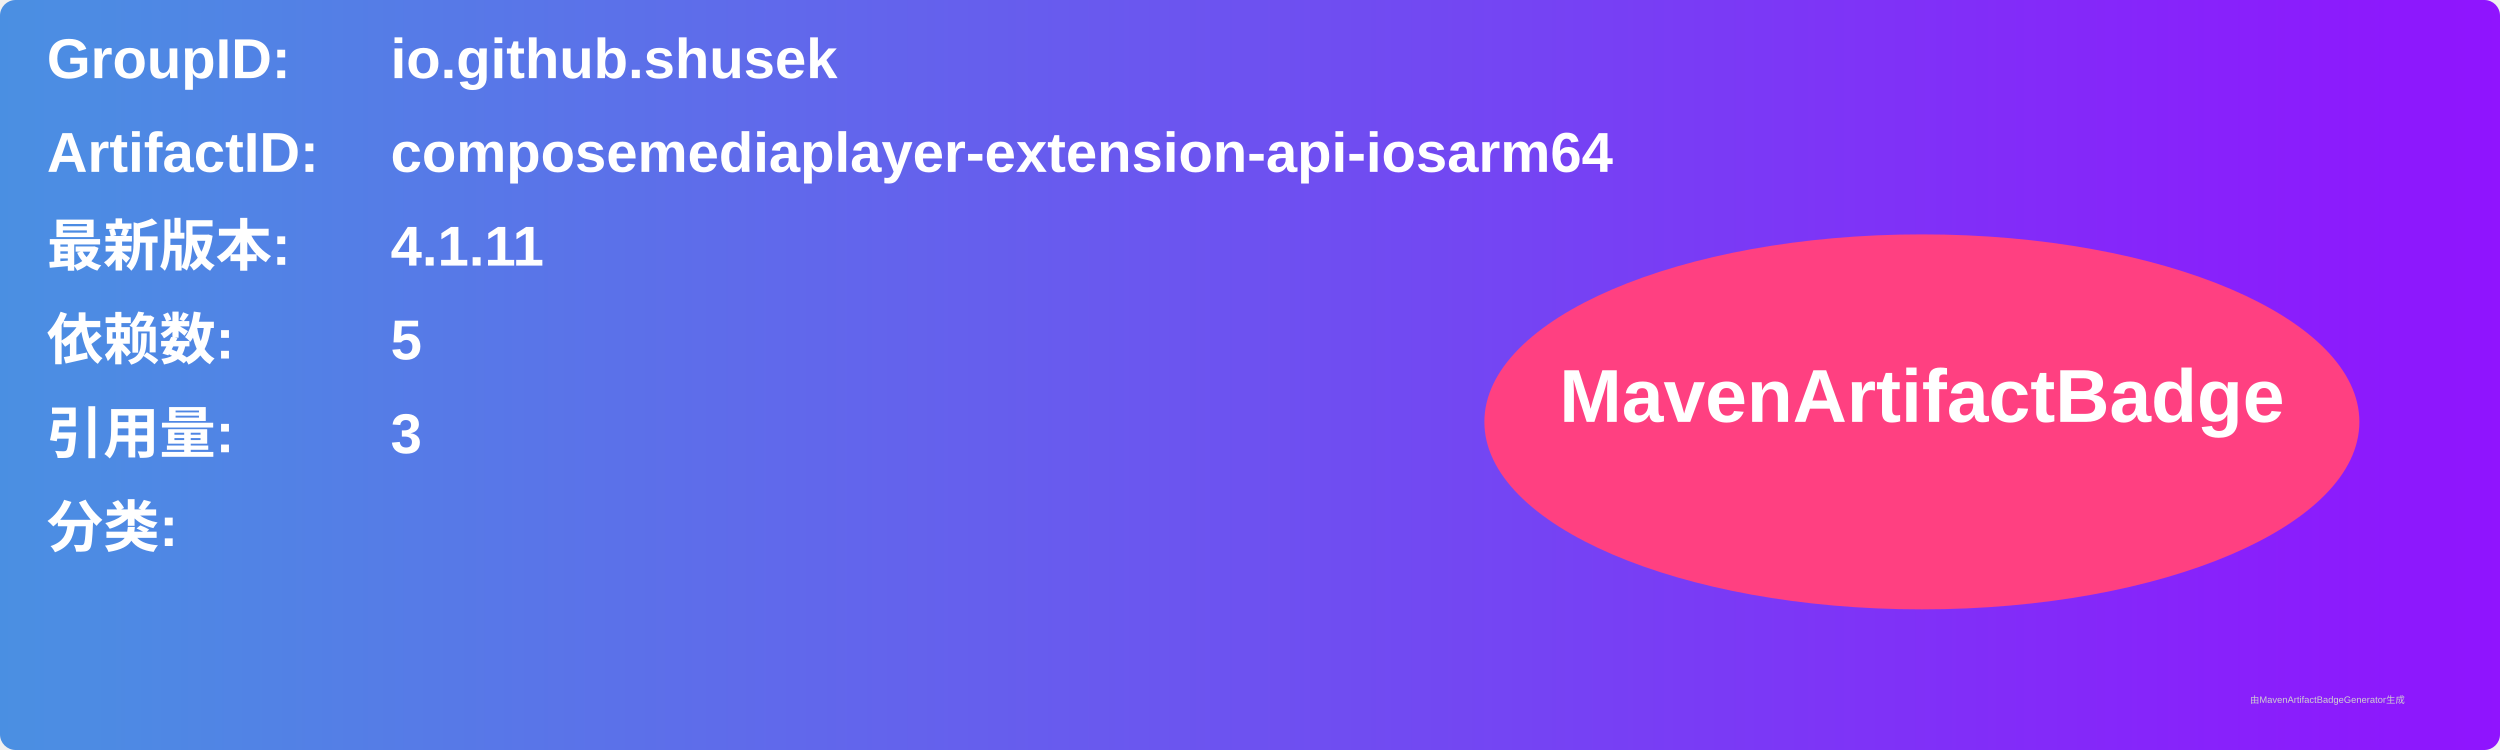
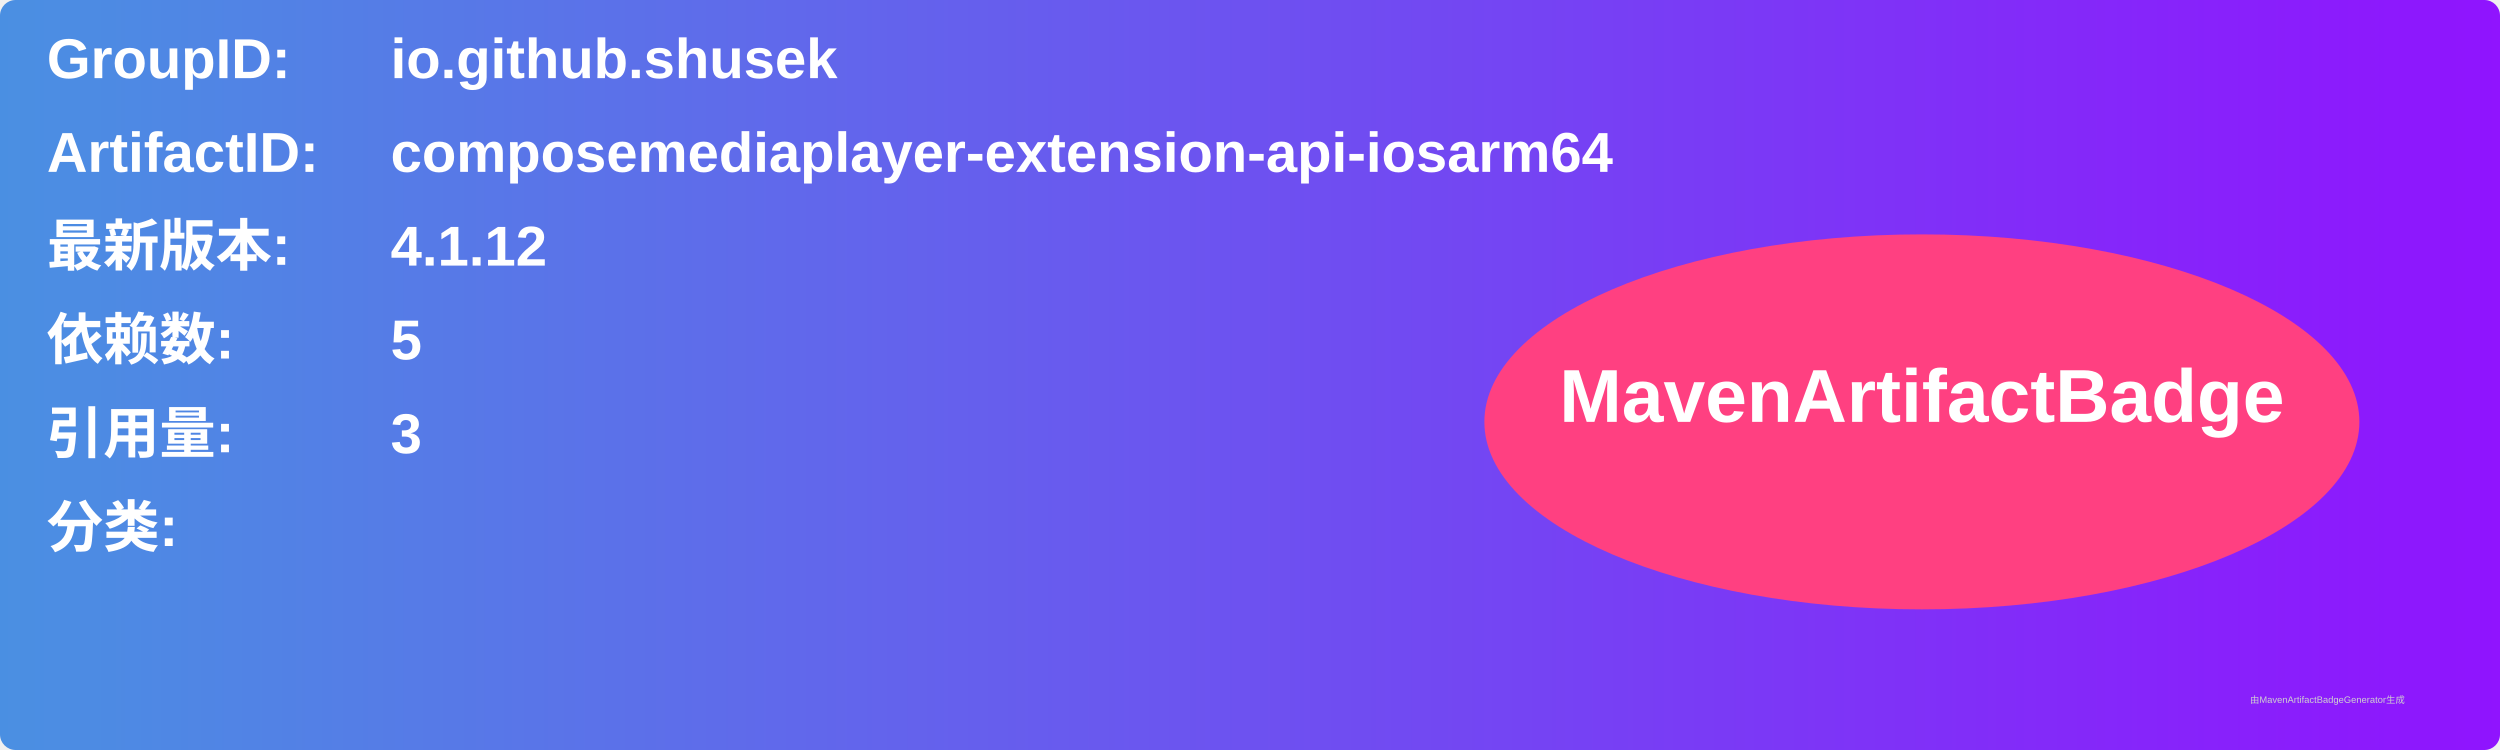
<svg xmlns="http://www.w3.org/2000/svg" width="800" height="240" viewBox="0 0 800 240">
  <linearGradient id="grad" x1="0%" y1="0%" x2="100%" y2="0%">
    <stop offset="0%" stop-color="#4a90e2" />
    <stop offset="100%" stop-color="#9013fe" />
  </linearGradient>
  <rect width="100%" height="100%" rx="5" ry="5" fill="url(#grad)" />
  <g transform="translate(15, 15)">
    <text x="0" y="10" font-family="Arial" font-size="18" fill="white" font-weight="bold" width="260">GroupID:</text>
    <text x="110" y="10" font-family="Arial" font-size="18" fill="white" font-weight="bold" width="460">io.github.shusek</text>
    <text x="0" y="40" font-family="Arial" font-size="18" fill="white" font-weight="bold" width="260">ArtifactID:</text>
    <text x="110" y="40" font-family="Arial" font-size="18" fill="white" font-weight="bold" width="460">composemediaplayer-extension-api-iosarm64</text>
    <text x="0" y="70" font-family="Arial" font-size="18" fill="white" font-weight="bold">最新版本:</text>
    <text x="110" y="70" font-family="Arial" font-size="18" fill="white" font-weight="bold">
-       <tspan font-weight="bold">4.1.11</tspan>
+       <tspan font-weight="bold">4.1.12</tspan>
    </text>
    <text x="0" y="100" font-family="Arial" font-size="18" fill="white" font-weight="bold">依赖数: </text>
    <text x="110" y="100" font-family="Arial" font-size="18" fill="white">
      <tspan font-weight="bold">5</tspan>
    </text>
    <text x="0" y="130" font-family="Arial" font-size="18" fill="white" font-weight="bold">引用量: </text>
    <text x="110" y="130" font-family="Arial" font-size="18" fill="white">
      <tspan font-weight="bold">3</tspan>
    </text>
    <text x="0" y="160" font-family="Arial" font-size="18" fill="white" font-weight="bold">分类:</text>
    <text x="10" y="190" font-family="Arial" font-size="10" fill="white">
      <tspan font-weight="bold" />
    </text>
    <ellipse cx="600" cy="120" rx="140" ry="60" fill="#ff4081" />
    <text x="600" y="120" text-anchor="middle" font-family="Arial" font-size="24" fill="white" font-weight="bold">MavenArtifactBadge</text>
  </g>
  <text x="720" y="225" font-family="Arial" font-size="3" fill="#d0d0d0">由MavenArtifactBadgeGenerator生成</text>
</svg>
